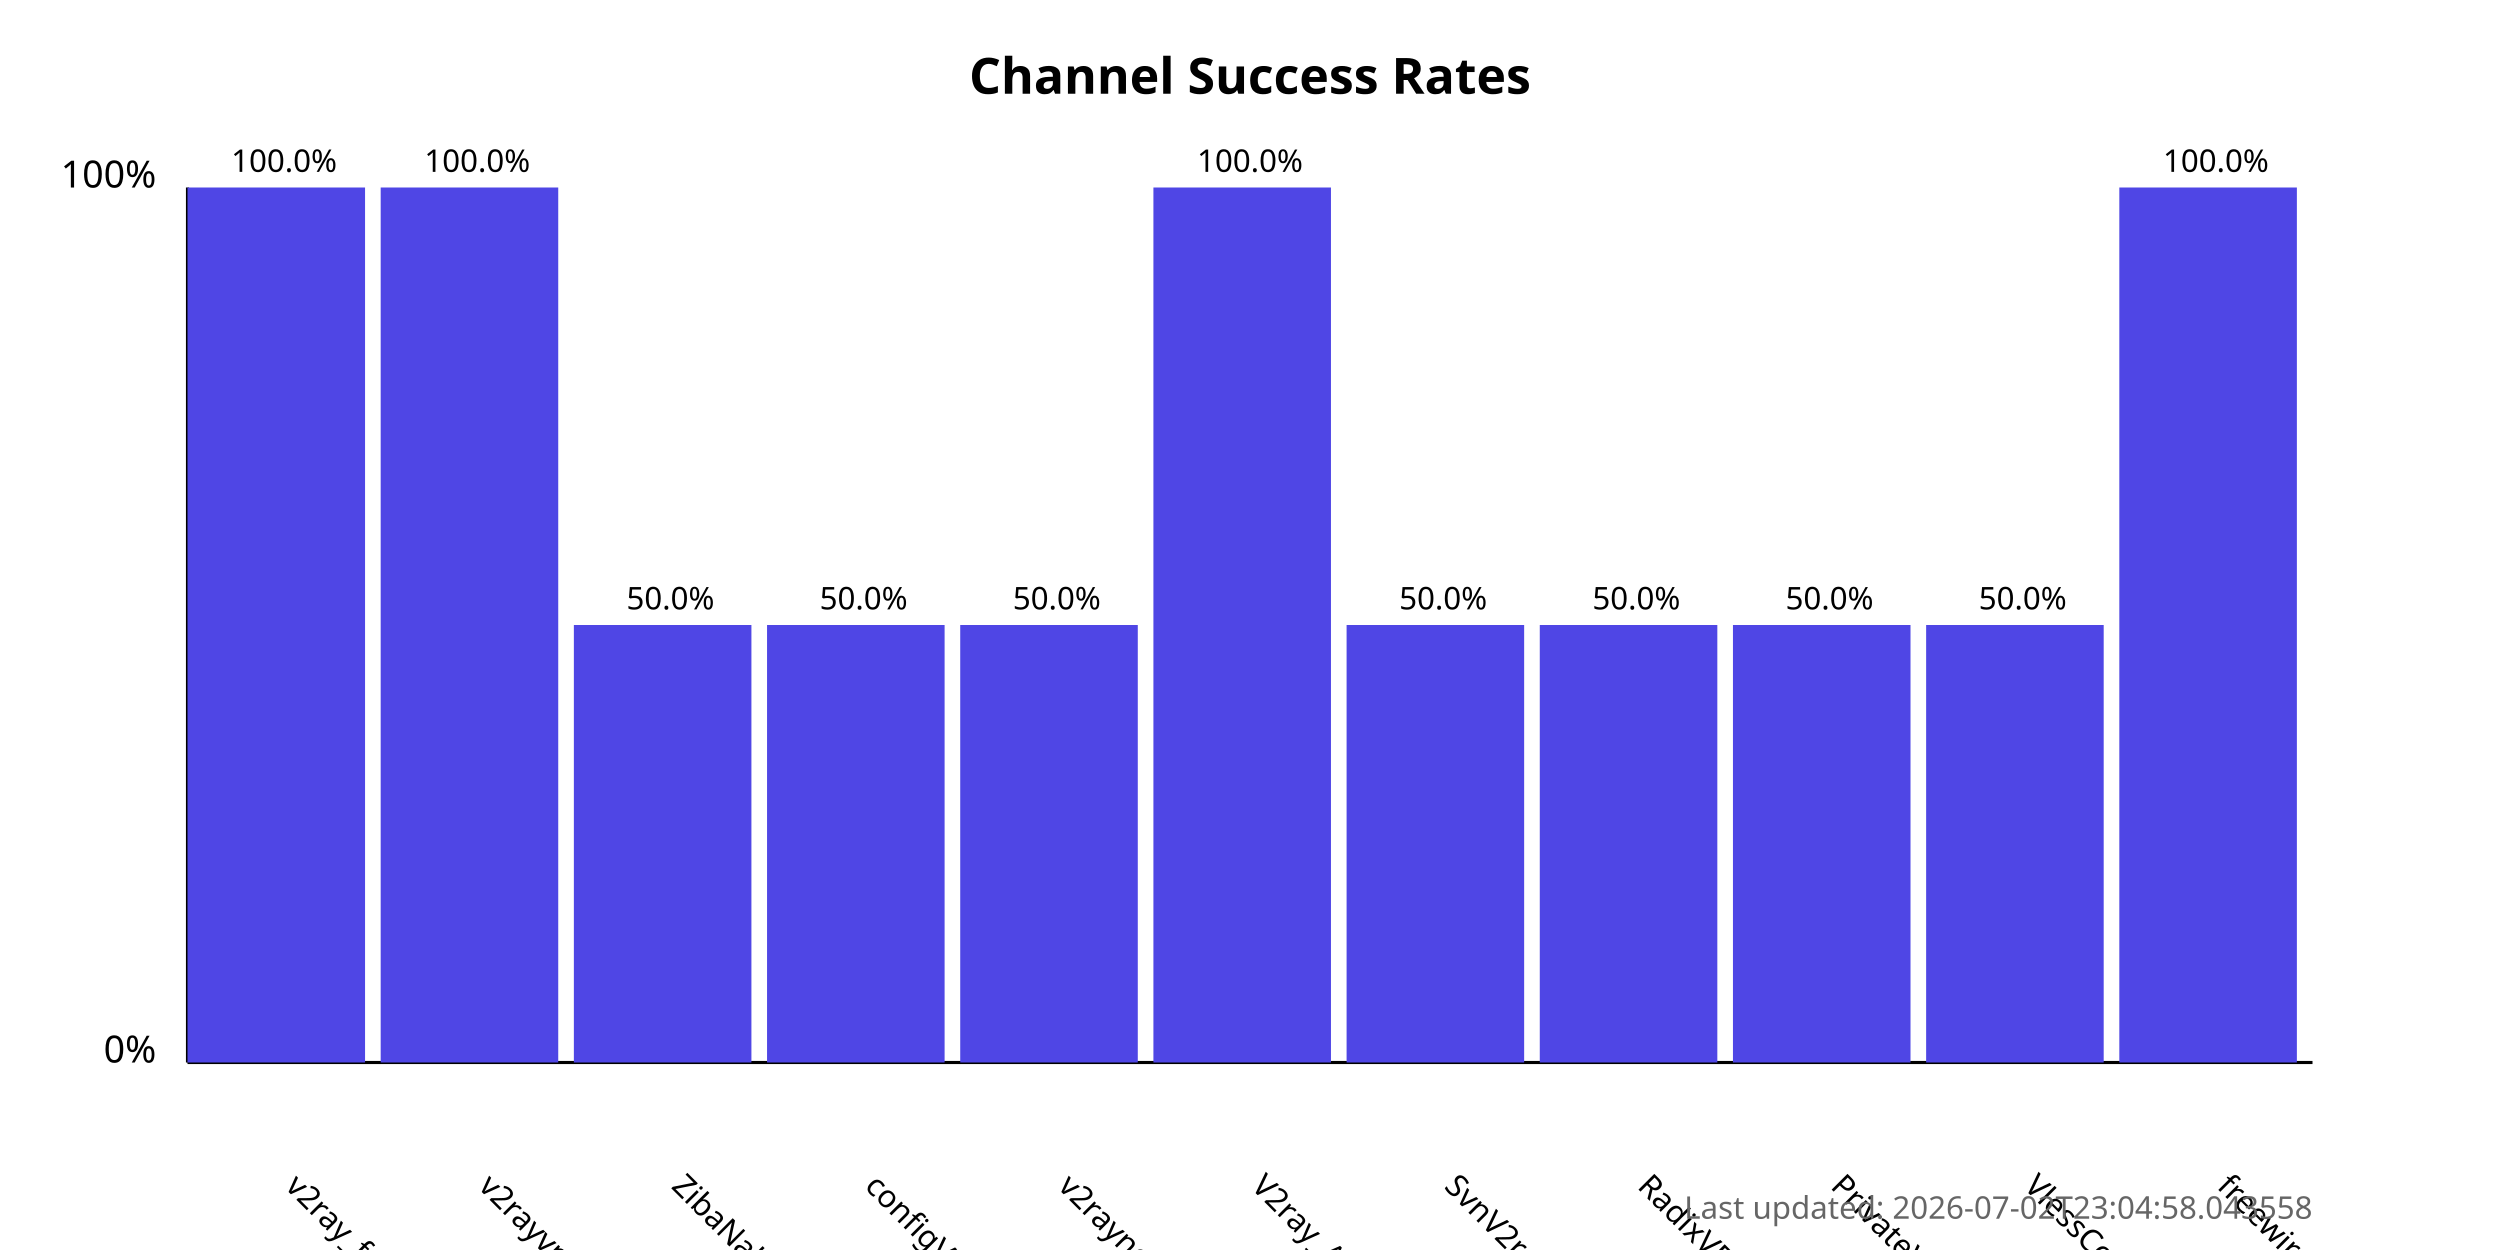
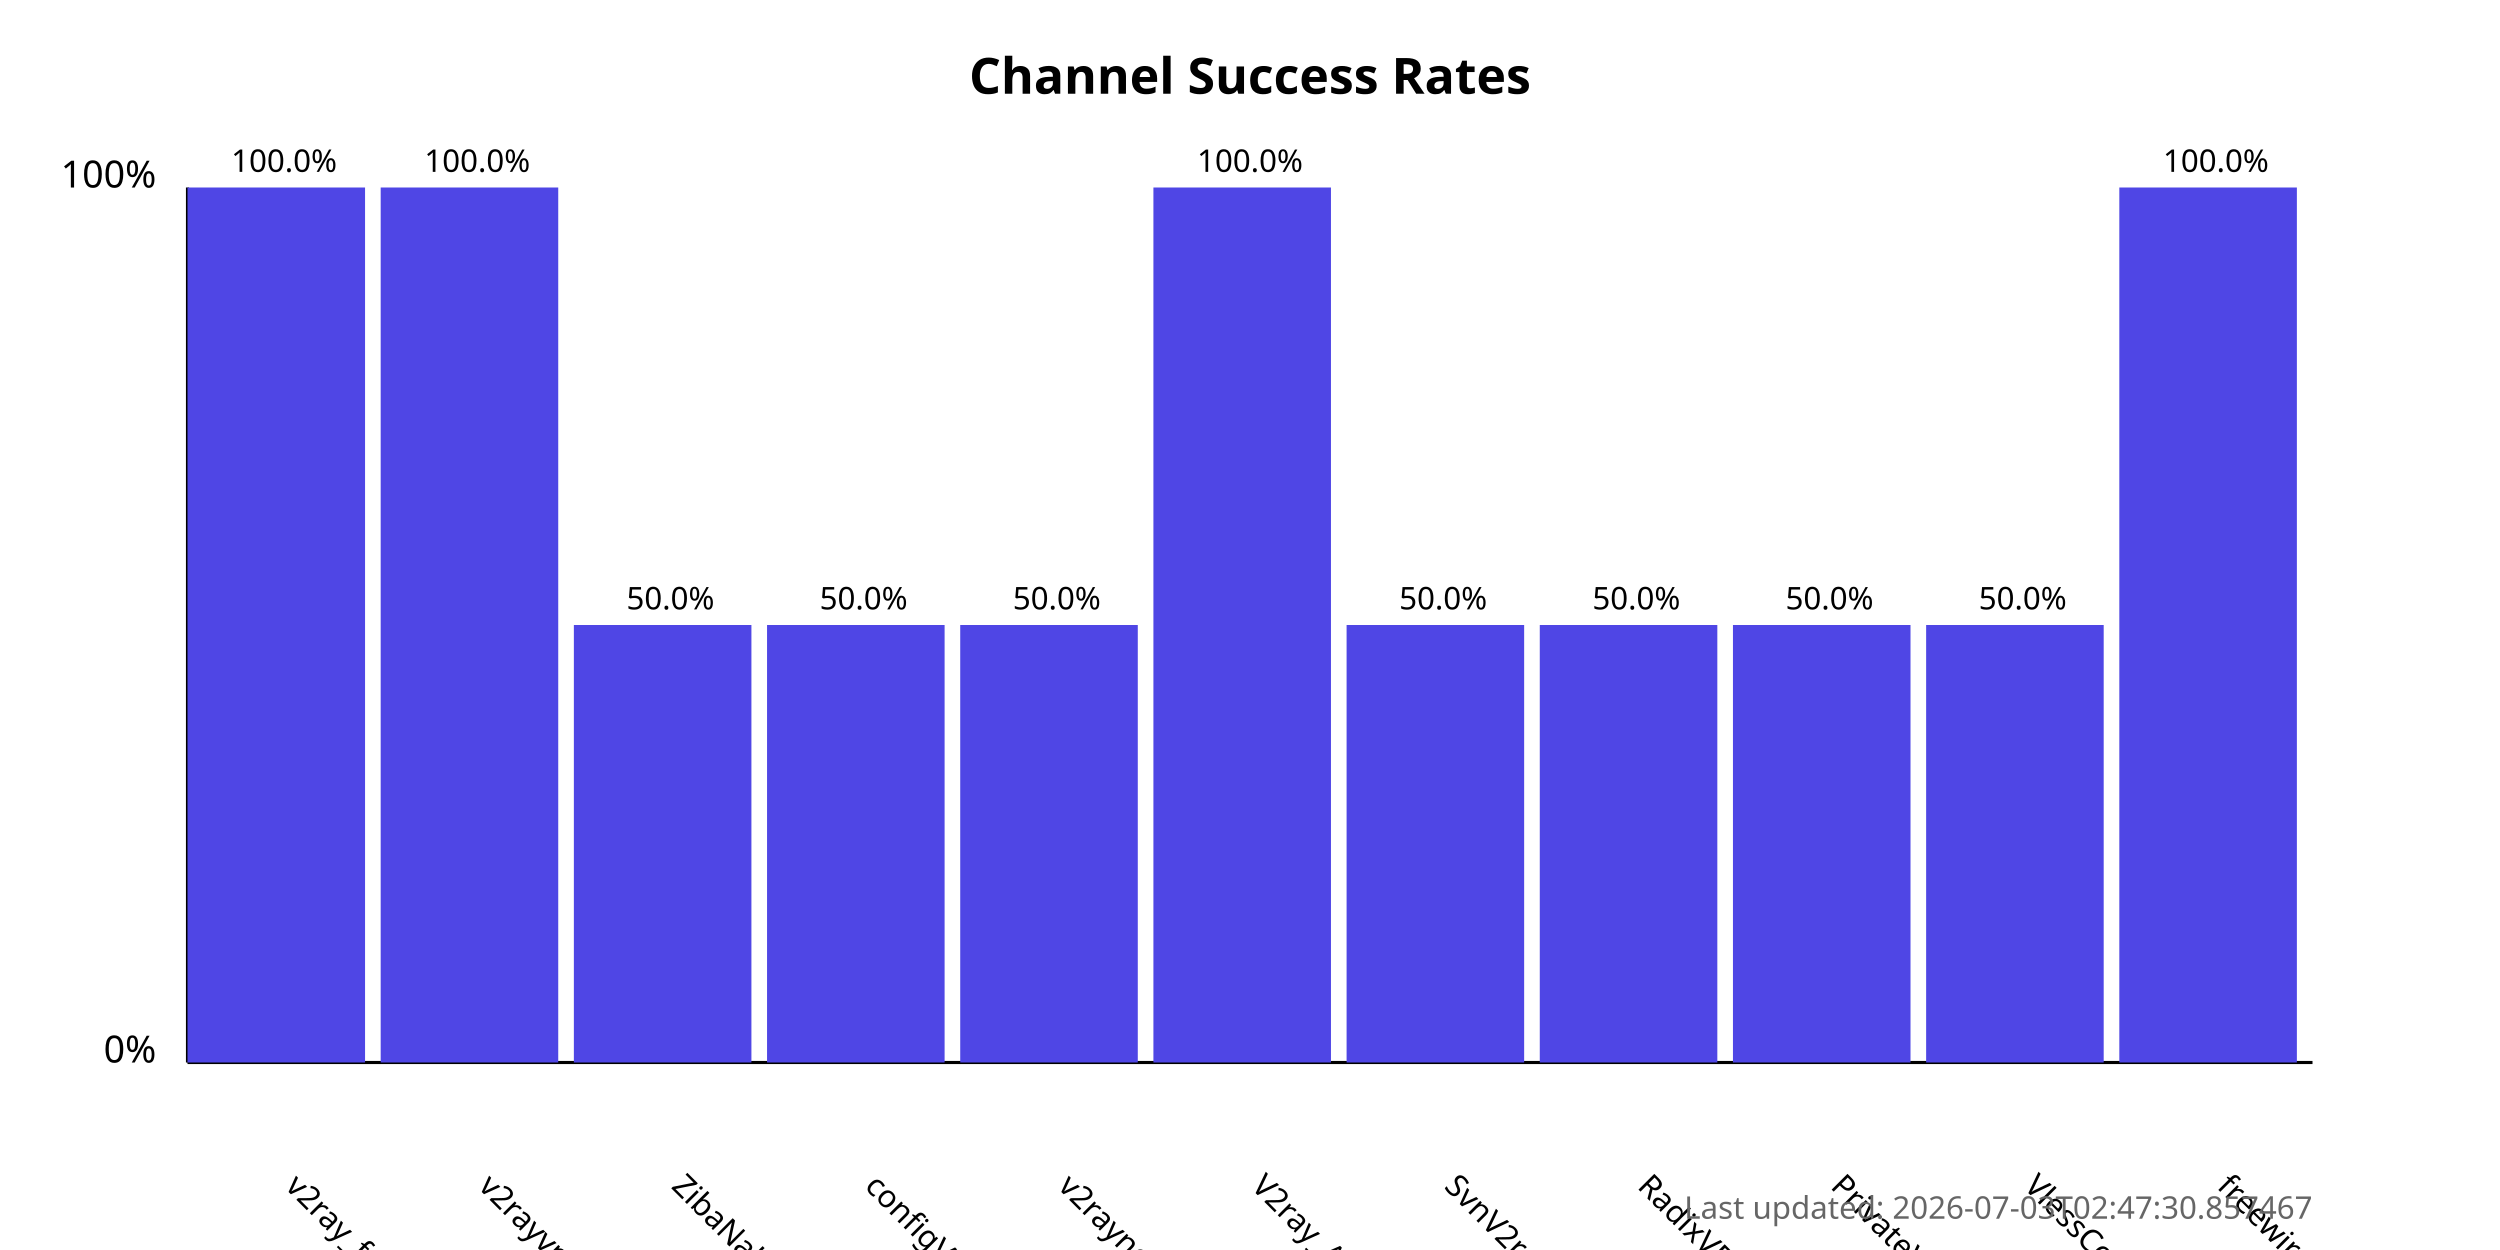
<svg xmlns="http://www.w3.org/2000/svg" width="800" height="400">
  <style>
            .chart-title { font: bold 16px sans-serif; }
            .axis-label { font: 12px sans-serif; }
            .tick-label { font: 10px sans-serif; }
            .bar { fill: #4f46e5; }
            .bar:hover { fill: #6366f1; }
            .timestamp { font: 10px sans-serif; fill: #666; }
        </style>
  <text x="400.0" y="30" text-anchor="middle" class="chart-title">
            Channel Success Rates
        </text>
  <line x1="60" y1="340" x2="60" y2="60" stroke="black" stroke-width="1" />
  <line x1="60" y1="340" x2="740" y2="340" stroke="black" stroke-width="1" />
  <text x="50" y="340" text-anchor="end" class="axis-label">0%</text>
  <text x="50" y="60" text-anchor="end" class="axis-label">100%</text>
  <g>
    <rect x="60" y="60.0" width="56.818" height="280.0" class="bar" />
    <text x="90.909" y="380" transform="rotate(45, 90.90909, 380)" text-anchor="start" class="tick-label">
                v2ray_free_conf
            </text>
    <text x="90.909" y="55.0" text-anchor="middle" class="tick-label">
                100.0%
            </text>
  </g>
  <g>
    <rect x="121.818" y="60.0" width="56.818" height="280.0" class="bar" />
    <text x="152.727" y="380" transform="rotate(45, 152.7273, 380)" text-anchor="start" class="tick-label">
                v2rayvpno
            </text>
    <text x="152.727" y="55.0" text-anchor="middle" class="tick-label">
                100.0%
            </text>
  </g>
  <g>
    <rect x="183.636" y="200.0" width="56.818" height="140.0" class="bar" />
    <text x="214.545" y="380" transform="rotate(45, 214.5455, 380)" text-anchor="start" class="tick-label">
                ZibaNabz
            </text>
    <text x="214.545" y="195.0" text-anchor="middle" class="tick-label">
                50.0%
            </text>
  </g>
  <g>
    <rect x="245.455" y="200.0" width="56.818" height="140.0" class="bar" />
    <text x="276.364" y="380" transform="rotate(45, 276.3636, 380)" text-anchor="start" class="tick-label">
                configV2rayForFree
            </text>
    <text x="276.364" y="195.0" text-anchor="middle" class="tick-label">
                50.0%
            </text>
  </g>
  <g>
    <rect x="307.273" y="200.0" width="56.818" height="140.0" class="bar" />
    <text x="338.182" y="380" transform="rotate(45, 338.1818, 380)" text-anchor="start" class="tick-label">
                v2rayngvpn
            </text>
    <text x="338.182" y="195.0" text-anchor="middle" class="tick-label">
                50.0%
            </text>
  </g>
  <g>
    <rect x="369.091" y="60.0" width="56.818" height="280.0" class="bar" />
    <text x="400.0" y="380" transform="rotate(45, 400.0, 380)" text-anchor="start" class="tick-label">
                V2ray_Alpha
            </text>
    <text x="400.0" y="55.0" text-anchor="middle" class="tick-label">
                100.0%
            </text>
  </g>
  <g>
    <rect x="430.909" y="200.0" width="56.818" height="140.0" class="bar" />
    <text x="461.818" y="380" transform="rotate(45, 461.8182, 380)" text-anchor="start" class="tick-label">
                SvnV2ray
            </text>
    <text x="461.818" y="195.0" text-anchor="middle" class="tick-label">
                50.0%
            </text>
  </g>
  <g>
    <rect x="492.727" y="200.0" width="56.818" height="140.0" class="bar" />
    <text x="523.636" y="380" transform="rotate(45, 523.6364, 380)" text-anchor="start" class="tick-label">
                RadixVPN
            </text>
    <text x="523.636" y="195.0" text-anchor="middle" class="tick-label">
                50.0%
            </text>
  </g>
  <g>
    <rect x="554.545" y="200.0" width="56.818" height="140.0" class="bar" />
    <text x="585.455" y="380" transform="rotate(45, 585.4545, 380)" text-anchor="start" class="tick-label">
                PrivateVPNs
            </text>
    <text x="585.455" y="195.0" text-anchor="middle" class="tick-label">
                50.0%
            </text>
  </g>
  <g>
    <rect x="616.364" y="200.0" width="56.818" height="140.0" class="bar" />
    <text x="647.273" y="380" transform="rotate(45, 647.2727, 380)" text-anchor="start" class="tick-label">
                VlessConfig
            </text>
    <text x="647.273" y="195.0" text-anchor="middle" class="tick-label">
                50.0%
            </text>
  </g>
  <g>
    <rect x="678.182" y="60.0" width="56.818" height="280.0" class="bar" />
    <text x="709.091" y="380" transform="rotate(45, 709.0909, 380)" text-anchor="start" class="tick-label">
                freewireguard
            </text>
    <text x="709.091" y="55.0" text-anchor="middle" class="tick-label">
                100.0%
            </text>
  </g>
  <text x="740" y="390" text-anchor="end" class="timestamp">
-             Last updated: 2026-07-02T23:04:58.043558
+             Last updated: 2026-07-03T02:47:30.857467
        </text>
</svg>
